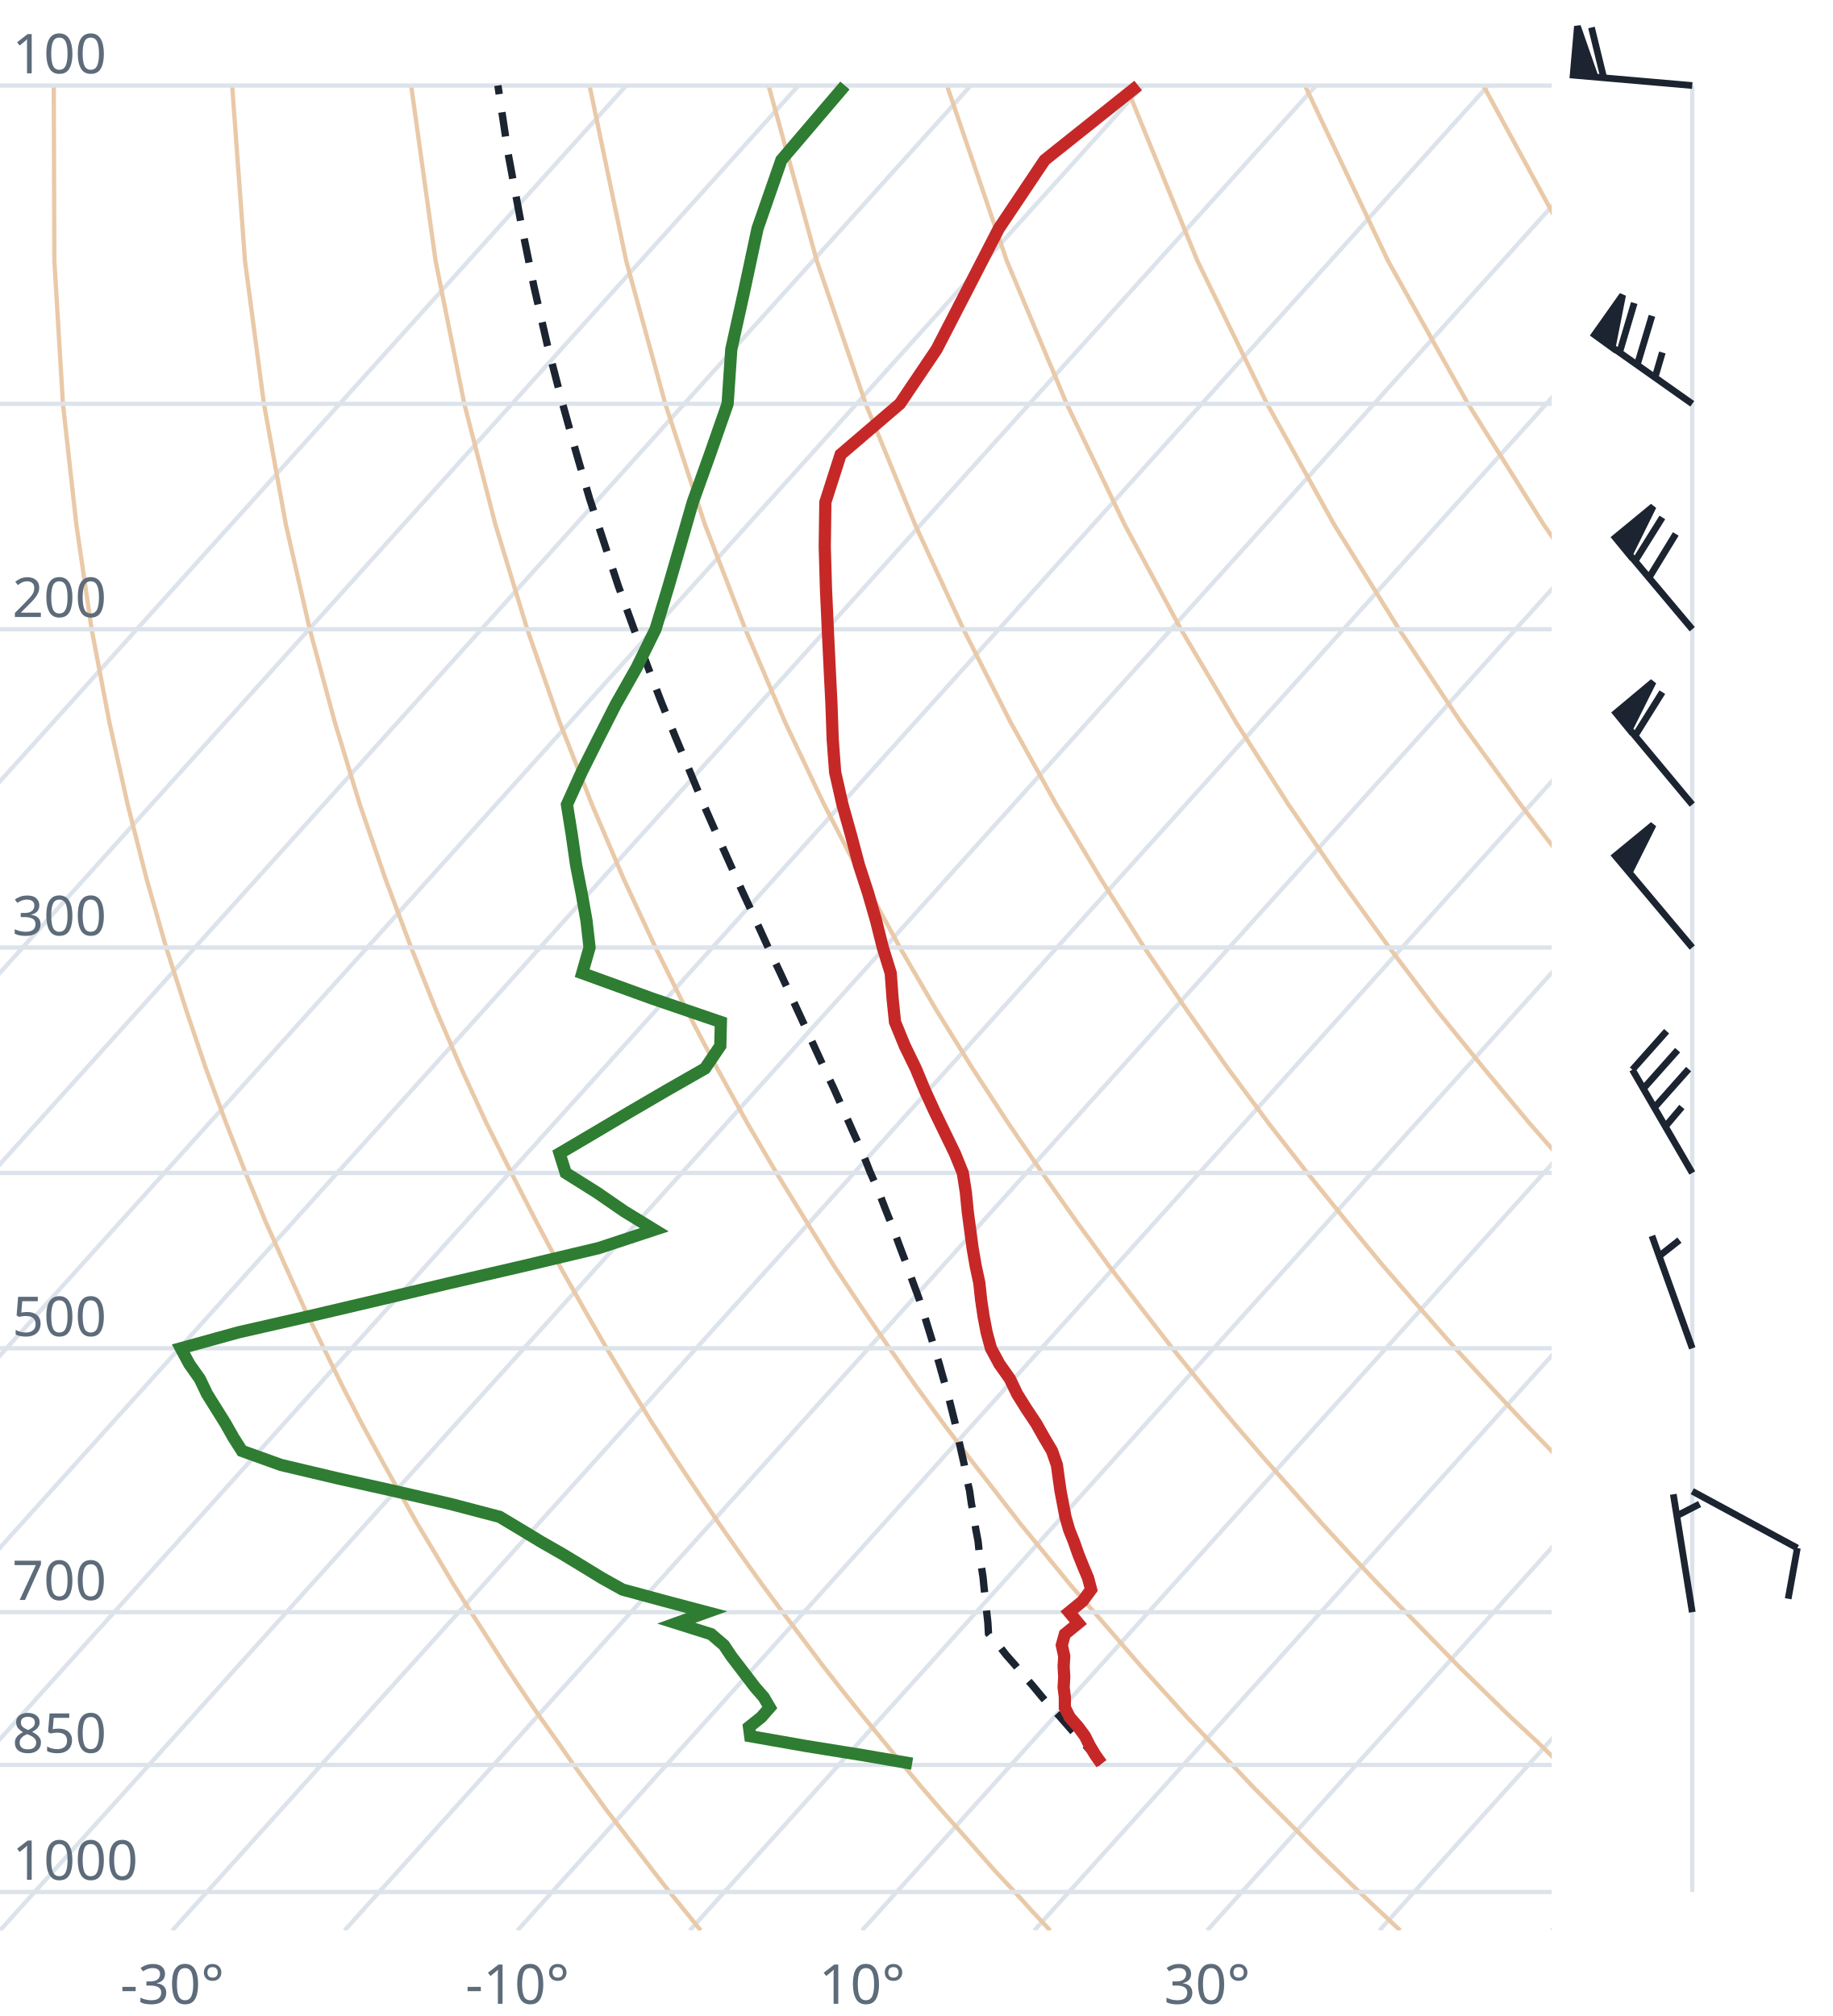
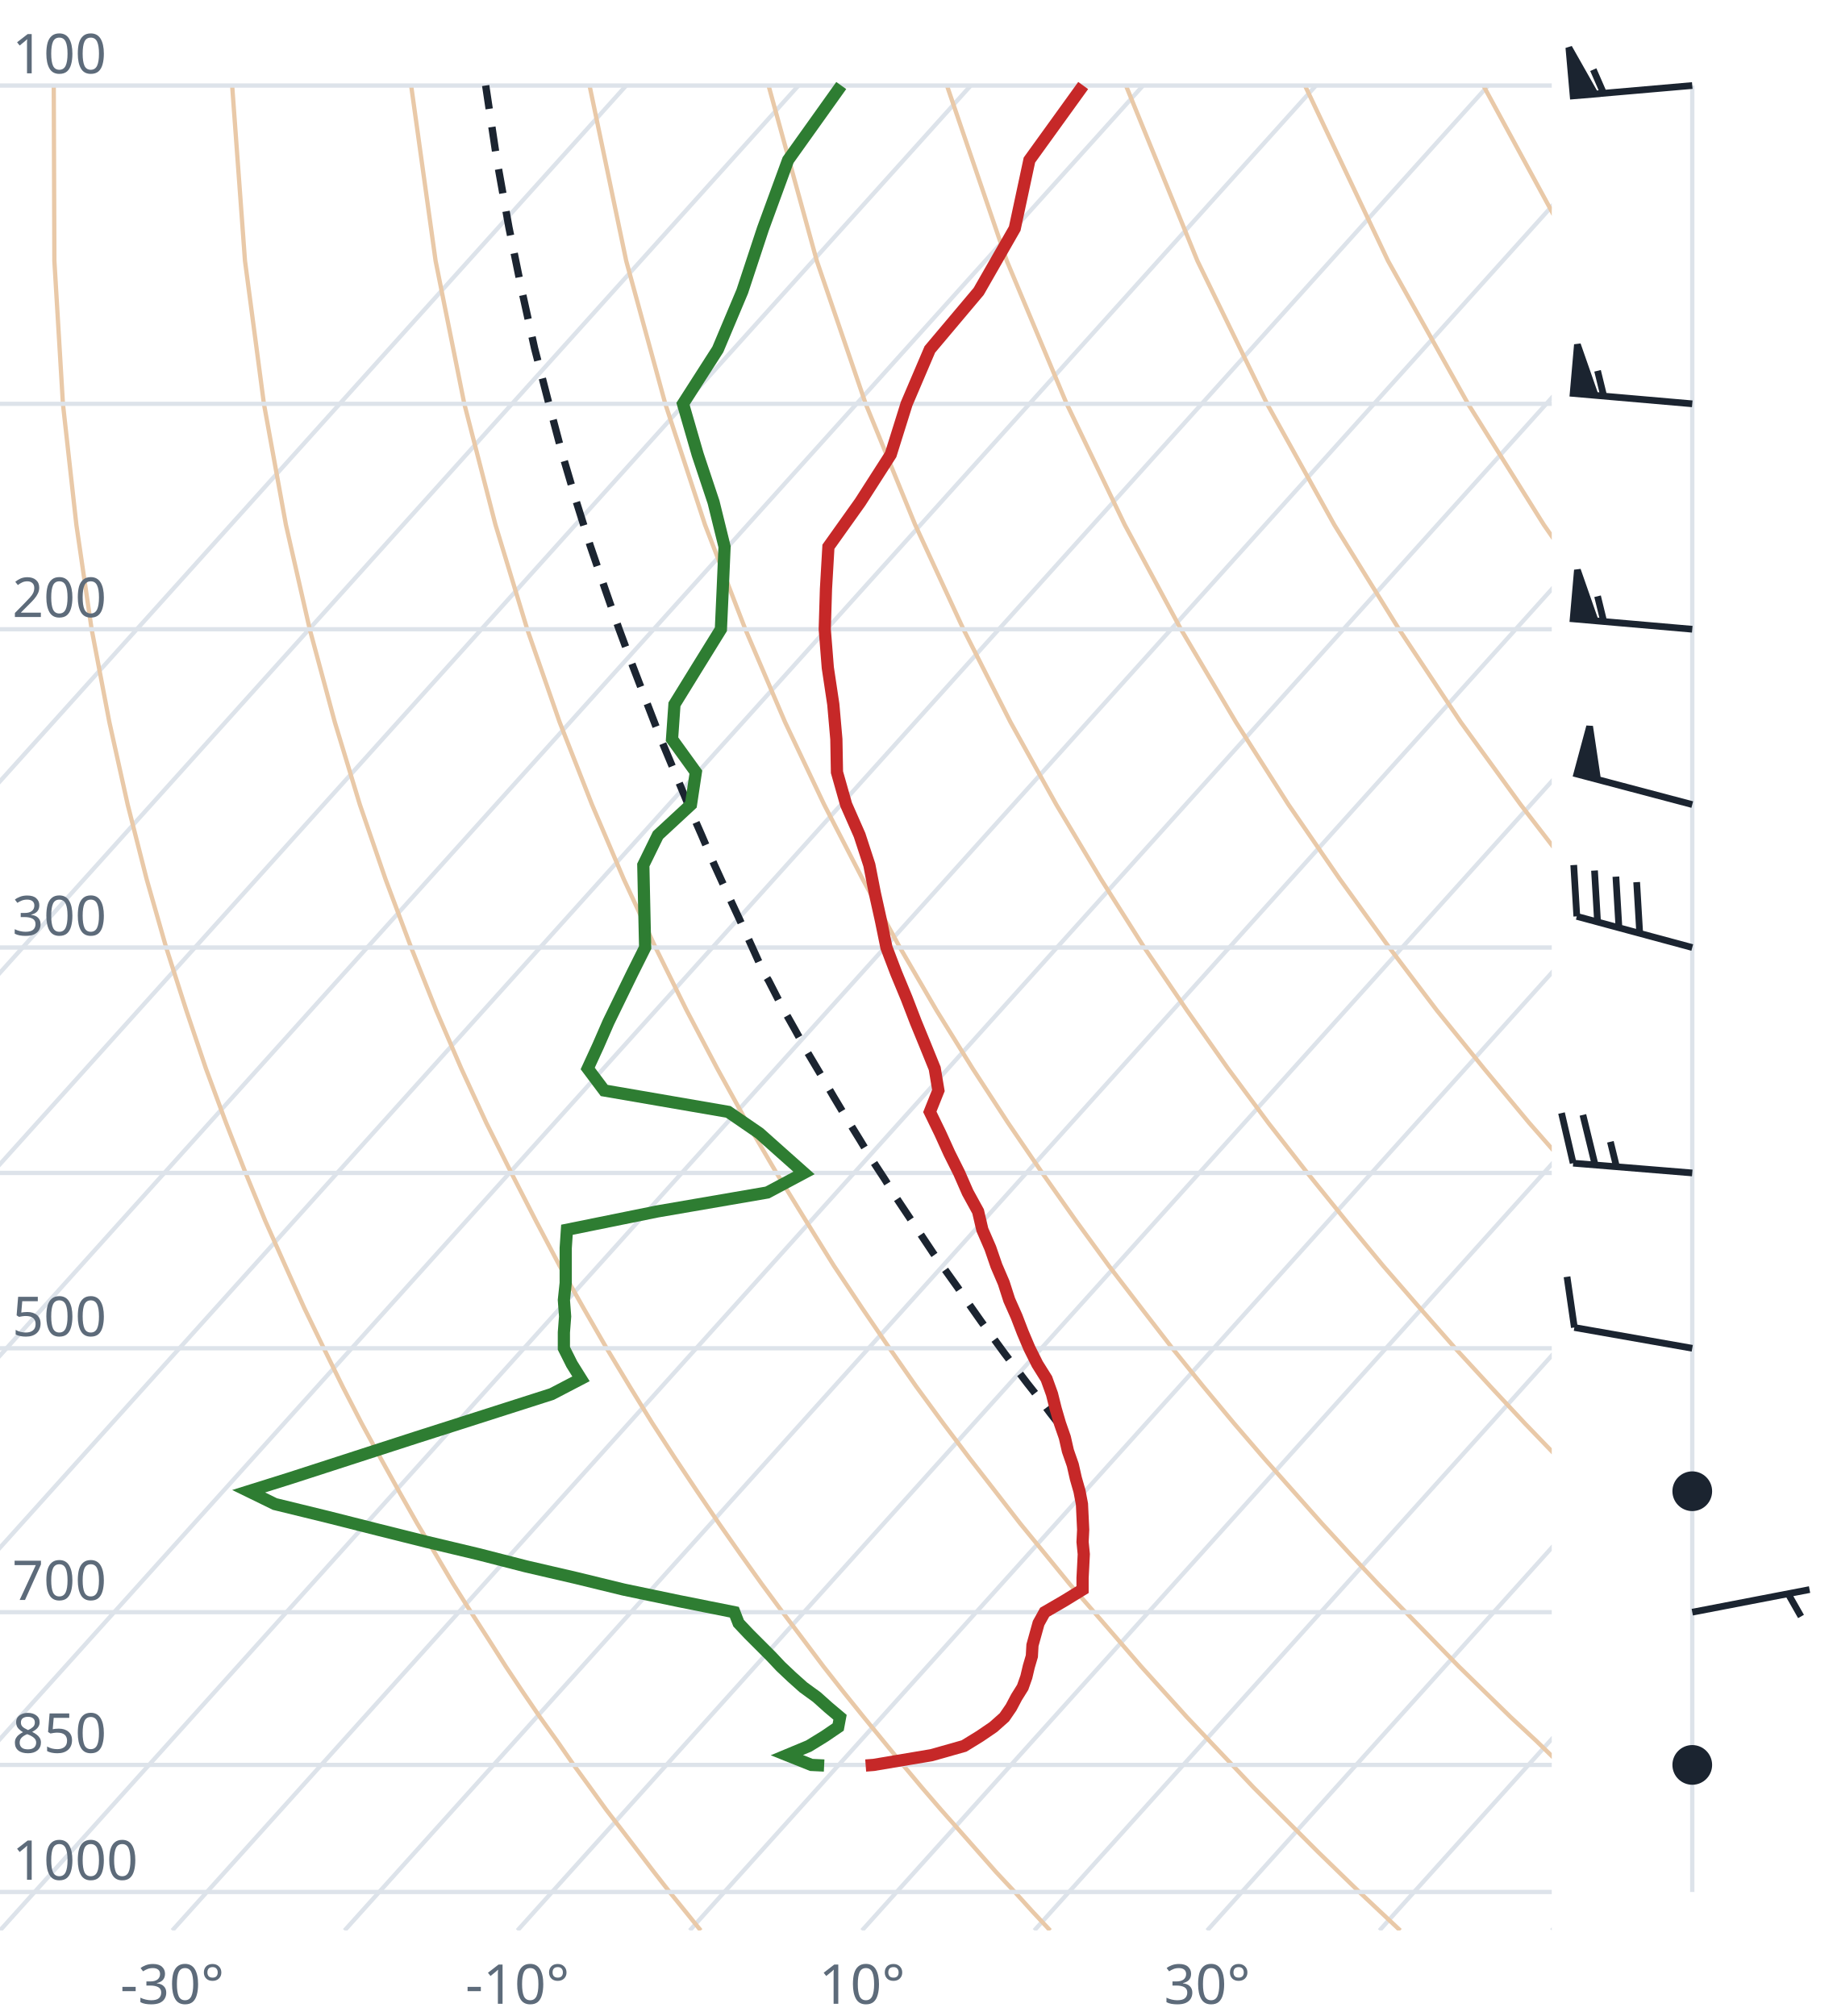
<svg xmlns="http://www.w3.org/2000/svg" viewBox="0 0 300 330" font-family="system-ui,sans-serif" font-size="9">
  <style>.g{stroke:#dde3ea;stroke-width:.7;fill:none}.ad{stroke:#e9c9a8;stroke-width:.7;fill:none}.t{stroke:#c62828;stroke-width:2;fill:none}.d{stroke:#2e7d32;stroke-width:2;fill:none}.pc{stroke:#1b2430;stroke-width:1.2;stroke-dasharray:4 3;fill:none}.barb{stroke:#1b2430;stroke-width:1.1;fill:#1b2430}text{fill:#5d6b7a}</style>
  <clipPath id="c">
    <rect x="0" y="0" width="254" height="316.0" />
  </clipPath>
  <g clip-path="url(#c)">
    <line class="g" x1="-169.3" y1="316.0" x2="102.5" y2="14.0" />
    <line class="g" x1="-141.1" y1="316.0" x2="130.7" y2="14.0" />
    <line class="g" x1="-112.9" y1="316.0" x2="158.9" y2="14.0" />
    <line class="g" x1="-84.7" y1="316.0" x2="187.1" y2="14.0" />
    <line class="g" x1="-56.4" y1="316.0" x2="215.4" y2="14.0" />
    <line class="g" x1="-28.2" y1="316.0" x2="243.6" y2="14.0" />
    <line class="g" x1="0.0" y1="316.0" x2="271.8" y2="14.0" />
    <line class="g" x1="28.2" y1="316.0" x2="300.0" y2="14.0" />
    <line class="g" x1="56.4" y1="316.0" x2="328.2" y2="14.0" />
    <line class="g" x1="84.7" y1="316.0" x2="356.5" y2="14.0" />
    <line class="g" x1="112.9" y1="316.0" x2="384.7" y2="14.0" />
    <line class="g" x1="141.1" y1="316.0" x2="412.9" y2="14.0" />
    <line class="g" x1="169.3" y1="316.0" x2="441.1" y2="14.0" />
    <line class="g" x1="197.6" y1="316.0" x2="469.4" y2="14.0" />
    <line class="g" x1="225.8" y1="316.0" x2="497.6" y2="14.0" />
    <line class="g" x1="254.0" y1="316.0" x2="525.8" y2="14.0" />
    <path class="ad" d="M114.7,316.0L112.2,312.9L109.6,309.7L107.1,306.5L104.5,303.1L101.9,299.7L99.2,296.2L96.6,292.6L93.9,288.9L91.2,285.0L88.4,281.1L85.6,277.0L82.8,272.8L80.0,268.4L77.1,263.9L74.2,259.3L71.3,254.4L68.3,249.4L65.3,244.1L62.3,238.7L59.2,233.0L56.1,227.0L53.0,220.7L49.8,214.1L46.7,207.2L43.4,199.8L40.2,192.0L37.0,183.8L33.7,174.9L30.5,165.4L27.2,155.1L24.0,143.9L20.9,131.7L17.9,118.2L15.0,103.0L12.5,85.9L10.3,66.1L8.9,42.7L8.8,14.0" />
    <path class="ad" d="M171.9,316.0L169.0,312.9L166.1,309.7L163.1,306.5L160.1,303.1L157.1,299.7L154.0,296.2L150.9,292.6L147.8,288.9L144.6,285.0L141.4,281.1L138.1,277.0L134.8,272.8L131.5,268.4L128.1,263.9L124.7,259.3L121.2,254.4L117.7,249.4L114.1,244.1L110.5,238.7L106.8,233.0L103.1,227.0L99.3,220.7L95.5,214.1L91.6,207.2L87.7,199.8L83.7,192.0L79.6,183.8L75.5,174.9L71.4,165.4L67.3,155.1L63.1,143.9L58.9,131.7L54.8,118.2L50.7,103.0L46.8,85.9L43.2,66.1L40.1,42.7L38.0,14.0" />
    <path class="ad" d="M229.2,316.0L225.9,312.9L222.5,309.7L219.2,306.5L215.7,303.1L212.3,299.7L208.8,296.2L205.2,292.6L201.7,288.9L198.0,285.0L194.3,281.1L190.6,277.0L186.8,272.8L183.0,268.4L179.1,263.9L175.1,259.3L171.1,254.4L167.0,249.4L162.9,244.1L158.7,238.7L154.4,233.0L150.0,227.0L145.6,220.7L141.1,214.1L136.5,207.2L131.9,199.8L127.1,192.0L122.3,183.8L117.4,174.9L112.4,165.4L107.3,155.1L102.1,143.9L96.9,131.7L91.6,118.2L86.3,103.0L81.1,85.9L76.0,66.1L71.3,42.7L67.3,14.0" />
    <path class="ad" d="M286.4,316.0L282.7,312.9L279.0,309.7L275.2,306.5L271.4,303.1L267.5,299.7L263.6,296.2L259.6,292.6L255.5,288.9L251.5,285.0L247.3,281.1L243.1,277.0L238.8,272.8L234.5,268.4L230.1,263.9L225.6,259.3L221.0,254.4L216.4,249.4L211.7,244.1L206.9,238.7L202.0,233.0L197.0,227.0L191.9,220.7L186.8,214.1L181.5,207.2L176.1,199.8L170.6,192.0L165.0,183.8L159.2,174.9L153.3,165.4L147.3,155.1L141.2,143.9L134.9,131.7L128.5,118.2L122.0,103.0L115.4,85.9L108.9,66.1L102.5,42.7L96.5,14.0" />
    <path class="ad" d="M343.6,316.0L339.5,312.9L335.4,309.7L331.2,306.5L327.0,303.1L322.7,299.7L318.3,296.2L313.9,292.6L309.4,288.9L304.9,285.0L300.3,281.1L295.6,277.0L290.8,272.8L286.0,268.4L281.0,263.9L276.0,259.3L270.9,254.4L265.7,249.4L260.5,244.1L255.1,238.7L249.6,233.0L244.0,227.0L238.2,220.7L232.4,214.1L226.4,207.2L220.3,199.8L214.0,192.0L207.6,183.8L201.0,174.9L194.3,165.4L187.3,155.1L180.2,143.9L172.9,131.7L165.4,118.2L157.7,103.0L149.8,85.9L141.7,66.1L133.7,42.7L125.8,14.0" />
    <path class="ad" d="M400.9,316.0L396.4,312.9L391.9,309.7L387.3,306.5L382.6,303.1L377.9,299.7L373.1,296.2L368.2,292.6L363.3,288.9L358.3,285.0L353.2,281.1L348.1,277.0L342.8,272.8L337.5,268.4L332.0,263.9L326.5,259.3L320.9,254.4L315.1,249.4L309.2,244.1L303.3,238.7L297.2,233.0L290.9,227.0L284.6,220.7L278.0,214.1L271.4,207.2L264.5,199.8L257.5,192.0L250.3,183.8L242.9,174.9L235.2,165.4L227.4,155.1L219.3,143.9L210.9,131.7L202.3,118.2L193.3,103.0L184.1,85.9L174.6,66.1L164.8,42.7L155.0,14.0" />
    <path class="ad" d="M458.1,316.0L453.2,312.9L448.3,309.7L443.3,306.5L438.2,303.1L433.1,299.7L427.9,296.2L422.6,292.6L417.2,288.9L411.7,285.0L406.2,281.1L400.5,277.0L394.8,272.8L389.0,268.4L383.0,263.9L376.9,259.3L370.8,254.4L364.5,249.4L358.0,244.1L351.5,238.7L344.8,233.0L337.9,227.0L330.9,220.7L323.7,214.1L316.3,207.2L308.7,199.8L300.9,192.0L292.9,183.8L284.7,174.9L276.2,165.4L267.4,155.1L258.3,143.9L248.9,131.7L239.1,118.2L229.0,103.0L218.4,85.9L207.4,66.1L196.0,42.7L184.3,14.0" />
    <path class="ad" d="M515.3,316.0L510.1,312.9L504.7,309.7L499.3,306.5L493.9,303.1L488.3,299.7L482.7,296.2L476.9,292.6L471.1,288.9L465.2,285.0L459.2,281.1L453.0,277.0L446.8,272.8L440.5,268.4L434.0,263.9L427.4,259.3L420.7,254.4L413.8,249.4L406.8,244.1L399.7,238.7L392.4,233.0L384.9,227.0L377.2,220.7L369.3,214.1L361.2,207.2L352.9,199.8L344.4,192.0L335.6,183.8L326.5,174.9L317.1,165.4L307.4,155.1L297.4,143.9L286.9,131.7L276.0,118.2L264.6,103.0L252.7,85.9L240.3,66.1L227.2,42.7L213.6,14.0" />
    <path class="ad" d="M572.6,316.0L566.9,312.9L561.2,309.7L555.4,306.5L549.5,303.1L543.5,299.7L537.4,296.2L531.3,292.6L525.0,288.9L518.6,285.0L512.1,281.1L505.5,277.0L498.8,272.8L491.9,268.4L485.0,263.9L477.9,259.3L470.6,254.4L463.2,249.4L455.6,244.1L447.9,238.7L439.9,233.0L431.8,227.0L423.5,220.7L415.0,214.1L406.2,207.2L397.2,199.8L387.9,192.0L378.3,183.8L368.4,174.9L358.1,165.4L347.5,155.1L336.4,143.9L324.9,131.7L312.9,118.2L300.3,103.0L287.1,85.9L273.1,66.1L258.4,42.7L242.8,14.0" />
    <path class="ad" d="M629.8,316.0L623.8,312.9L617.6,309.7L611.4,306.5L605.1,303.1L598.7,299.7L592.2,296.2L585.6,292.6L578.9,288.9L572.0,285.0L565.1,281.1L558.0,277.0L550.8,272.8L543.4,268.4L536.0,263.9L528.3,259.3L520.5,254.4L512.5,249.4L504.4,244.1L496.1,238.7L487.5,233.0L478.8,227.0L469.8,220.7L460.6,214.1L451.1,207.2L441.4,199.8L431.3,192.0L420.9,183.8L410.2,174.9L399.1,165.4L387.5,155.1L375.5,143.9L362.9,131.7L349.8,118.2L335.9,103.0L321.4,85.9L306.0,66.1L289.6,42.7L272.1,14.0" />
    <line class="g" x1="0" y1="309.7" x2="254" y2="309.7" />
    <line class="g" x1="0" y1="288.9" x2="254" y2="288.9" />
    <line class="g" x1="0" y1="263.9" x2="254" y2="263.9" />
    <line class="g" x1="0" y1="220.7" x2="254" y2="220.7" />
    <line class="g" x1="0" y1="192.0" x2="254" y2="192.0" />
    <line class="g" x1="0" y1="155.1" x2="254" y2="155.1" />
    <line class="g" x1="0" y1="103.0" x2="254" y2="103.0" />
    <line class="g" x1="0" y1="66.1" x2="254" y2="66.1" />
    <line class="g" x1="0" y1="14.0" x2="254" y2="14.0" />
-     <path class="pc" d="M180.3,288.7L179.0,287.2L177.6,285.6L176.2,284.1L174.8,282.5L173.4,280.9L171.9,279.3L170.5,277.7L169.1,276.0L167.6,274.3L166.2,272.6L164.7,270.9L163.3,269.1L161.8,267.4L161.7,265.6L161.5,263.8L161.3,261.9L161.1,260.1L160.9,258.1L160.6,256.2L160.3,254.3L160.1,252.3L159.7,250.2L159.4,248.2L159.0,246.1L158.7,244.0L158.2,241.8L157.8,239.6L157.3,237.4L156.8,235.1L156.3,232.8L155.7,230.4L155.1,228.0L154.4,225.6L153.7,223.1L152.9,220.5L152.1,217.9L151.3,215.3L150.4,212.5L149.4,209.8L148.4,207.0L147.3,204.1L146.2,201.1L145.0,198.1L143.8,195.0L142.4,191.8L141.1,188.5L139.6,185.2L138.1,181.8L136.5,178.2L134.8,174.6L133.1,170.9L131.3,167.0L129.5,163.1L127.6,159.0L125.6,154.8L123.6,150.4L121.5,145.9L119.4,141.2L117.2,136.3L115.0,131.3L112.8,126.0L110.5,120.5L108.2,114.8L105.9,108.8L103.6,102.5L101.2,95.9L98.9,88.9L96.5,81.6L94.2,73.7L91.9,65.4L89.6,56.5L87.4,46.9L85.3,36.6L83.2,25.3L81.5,14.0" />
-     <path class="t" d="M180.3,288.7L179.3,287.3L178.4,285.8L177.6,284.2L176.5,282.7L175.1,281.1L174.3,279.5L174.3,277.8L174.1,276.2L174.2,274.5L174.1,272.8L174.2,271.1L173.8,269.3L174.3,267.5L176.5,265.7L175.0,263.9L177.2,262.1L178.6,260.2L178.1,258.3L177.3,256.4L176.5,254.4L175.8,252.4L175.0,250.4L174.4,248.3L174.0,246.2L173.6,244.1L173.3,242.0L173.0,239.8L172.2,237.5L170.9,235.3L169.6,233.0L168.0,230.6L166.5,228.2L165.3,225.7L163.6,223.3L162.2,220.7L161.5,218.1L161.0,215.5L160.6,212.8L160.3,210.0L159.7,207.2L159.2,204.3L158.8,201.3L158.4,198.3L158.1,195.2L157.6,192.0L156.3,188.8L154.7,185.5L153.0,182.0L151.4,178.5L149.9,174.9L148.1,171.2L146.5,167.3L146.1,163.4L145.8,159.3L144.5,155.1L143.4,150.7L142.1,146.2L140.6,141.6L139.3,136.7L137.9,131.7L136.7,126.4L136.3,121.0L136.1,115.3L135.8,109.3L135.5,103.0L135.2,96.4L135.0,89.5L135.1,82.2L137.6,74.4L147.3,66.1L153.3,57.2L158.2,47.7L163.5,37.4L171.0,26.2L186.3,14.0" />
-     <path class="d" d="M149.3,288.7L141.2,287.3L131.9,285.8L122.8,284.2L122.6,282.7L124.6,281.1L126.0,279.5L125.0,277.8L123.6,276.2L122.3,274.5L121.0,272.8L119.7,271.1L118.5,269.3L116.4,267.5L110.7,265.7L115.7,263.9L108.9,262.1L101.9,260.2L98.5,258.3L95.4,256.4L92.1,254.4L88.6,252.4L85.3,250.4L81.8,248.3L73.8,246.2L64.7,244.1L55.3,242.0L46.0,239.8L39.6,237.5L38.2,235.3L36.9,233.0L35.4,230.6L33.9,228.2L32.7,225.7L31.0,223.3L29.6,220.7L39.0,218.1L50.4,215.5L61.9,212.8L73.7,210.0L85.8,207.2L98.0,204.3L107.1,201.3L102.2,198.3L97.7,195.2L92.6,192.0L91.6,188.8L97.2,185.5L103.1,182.0L109.1,178.5L115.4,174.9L117.9,171.2L118.0,167.3L106.6,163.4L95.3,159.3L96.5,155.1L96.0,150.7L95.2,146.2L94.3,141.6L93.6,136.7L92.8,131.7L95.2,126.4L97.9,121.0L100.8,115.3L104.2,109.3L107.3,103.0L109.3,96.4L111.3,89.5L113.4,82.2L116.2,74.4L119.1,66.1L119.7,57.2L121.8,47.7L124.0,37.4L127.9,26.2L138.3,14.0" />
+     <path class="pc" d="M173.7,233.6L171.9,231.3L170.1,228.9L168.2,226.5L166.3,224.0L164.4,221.5L162.5,218.9L160.6,216.3L158.7,213.6L156.8,210.8L154.8,208.0L152.8,205.2L150.8,202.2L148.8,199.2L146.8,196.2L144.8,193.0L142.7,189.8L140.7,186.5L138.6,183.1L136.5,179.6L134.4,176.0L132.2,172.3L130.1,168.5L127.9,164.6L125.8,160.5L125.0,159.2L123.1,155.0L121.1,150.6L119.0,146.1L116.9,141.5L114.8,136.6L112.6,131.6L110.4,126.3L108.1,120.8L105.9,115.1L103.6,109.1L101.3,102.9L99.0,96.3L96.6,89.3L94.3,82.0L92.0,74.2L89.8,65.9L87.5,57.0L85.4,47.5L83.3,37.2L81.3,26.0L79.5,14.0" />
+     <path class="t" d="M141.7,289.0L143.0,288.9L152.5,287.3L157.8,285.8L160.4,284.2L162.6,282.7L164.4,281.1L165.5,279.5L166.4,277.8L167.4,276.2L168.0,274.5L168.4,272.8L168.9,271.1L169.0,269.3L169.5,267.5L170.0,265.7L171.0,263.9L174.1,262.1L177.2,260.2L177.2,258.3L177.3,256.4L177.4,254.4L177.2,252.4L177.3,250.4L177.2,248.3L177.1,246.2L176.7,244.1L176.1,242.0L175.6,239.8L174.8,237.5L174.3,235.3L173.5,233.0L172.8,230.6L172.2,228.2L171.3,225.7L169.8,223.3L168.5,220.7L167.4,218.1L166.4,215.5L165.2,212.8L164.3,210.0L163.1,207.2L162.1,204.3L160.8,201.3L160.1,198.3L158.4,195.2L157.0,192.0L155.4,188.8L153.9,185.5L152.2,182.0L153.6,178.5L153.0,174.9L151.5,171.2L149.9,167.3L148.4,163.4L146.7,159.3L145.1,155.1L144.2,150.7L143.2,146.2L142.3,141.6L140.7,136.7L138.5,131.7L137.0,126.4L136.9,121.0L136.4,115.3L135.5,109.3L135.0,103.0L135.2,96.4L135.6,89.5L140.8,82.2L145.8,74.4L148.4,66.1L152.2,57.2L160.2,47.7L166.1,37.4L168.5,26.2L177.3,14.0" />
+     <path class="d" d="M134.9,289.0L132.8,288.9L128.8,287.3L132.4,285.8L135.0,284.2L137.2,282.7L137.5,281.1L135.6,279.5L133.7,277.8L131.5,276.2L129.6,274.5L127.8,272.8L126.2,271.1L124.4,269.3L122.6,267.5L120.9,265.7L120.2,263.9L111.2,262.1L102.1,260.2L94.3,258.3L86.1,256.4L78.3,254.4L69.9,252.4L61.9,250.4L53.6,248.3L45.0,246.2L40.7,244.1L47.4,242.0L54.2,239.8L61.3,237.5L68.1,235.3L75.3,233.0L82.8,230.6L90.3,228.2L95.1,225.7L93.6,223.3L92.3,220.7L92.3,218.1L92.5,215.5L92.3,212.8L92.6,210.0L92.6,207.2L92.6,204.3L92.8,201.3L107.6,198.3L125.6,195.2L131.6,192.0L128.0,188.8L124.3,185.5L119.2,182.0L98.9,178.5L96.2,174.9L97.9,171.2L99.6,167.3L101.5,163.4L103.5,159.3L105.6,155.1L105.5,150.7L105.4,146.2L105.3,141.6L107.7,136.7L113.1,131.7L113.9,126.4L110.0,121.0L110.4,115.3L114.1,109.3L118.0,103.0L118.3,96.4L118.6,89.5L116.8,82.2L114.2,74.4L111.8,66.1L117.5,57.2L121.5,47.7L124.9,37.4L129.0,26.2L137.7,14.0" />
  </g>
  <text x="2" y="307.7">1000</text>
  <text x="2" y="286.9">850</text>
  <text x="2" y="261.9">700</text>
  <text x="2" y="218.7">500</text>
  <text x="2" y="153.1">300</text>
  <text x="2" y="101.0">200</text>
  <text x="2" y="12.0">100</text>
  <text x="28.2" y="328" text-anchor="middle">-30°</text>
  <text x="84.7" y="328" text-anchor="middle">-10°</text>
  <text x="141.1" y="328" text-anchor="middle">10°</text>
  <text x="197.6" y="328" text-anchor="middle">30°</text>
  <line class="g" x1="277.0" y1="309.7" x2="277.0" y2="14.0" />
-   <path class="barb" d="M277.0,263.9L273.9,244.6M274.5,248.1L278.2,246.2" />
-   <path class="barb" d="M277.0,244.1L294.2,253.4M294.2,253.4L292.7,261.7" />
-   <path class="barb" d="M277.0,220.7L270.4,202.3M271.6,205.6L274.9,203.0" />
-   <path class="barb" d="M277.0,192.0L267.2,175.1M267.2,175.1L272.8,168.8M269.0,178.2L274.6,171.9M270.8,181.3L276.4,175.0M272.6,184.4L275.3,181.2" />
-   <path class="barb" d="M277.0,155.1L264.4,140.1M264.4,140.1L270.6,135.0L266.7,142.8Z" />
-   <path class="barb" d="M277.0,131.7L264.5,116.7M264.5,116.7L270.6,111.6L266.7,119.4ZM267.6,120.5L272.1,113.3" />
-   <path class="barb" d="M277.0,103.0L264.4,88.0M264.4,88.0L270.6,82.9L266.7,90.8ZM267.6,91.9L272.1,84.7M269.9,94.6L274.3,87.4" />
-   <path class="barb" d="M277.0,66.1L261.0,54.8M261.0,54.8L265.6,48.3L263.9,56.9ZM265.1,57.7L267.5,49.6M268.0,59.7L270.4,51.7M270.9,61.8L272.1,57.7" />
-   <path class="barb" d="M277.0,14.0L257.5,12.3M257.5,12.3L258.2,4.3L261.1,12.6ZM262.5,12.7L260.5,4.5" />
+   <circle class="barb" cx="277.0" cy="288.9" r="2.7" fill="none" />
+   <path class="barb" d="M277.0,263.9L296.2,260.2M292.7,260.9L294.8,264.6" />
+   <circle class="barb" cx="277.0" cy="244.1" r="2.7" fill="none" />
+   <path class="barb" d="M277.0,220.7L257.7,217.3M257.7,217.3L256.5,209.0" />
+   <path class="barb" d="M277.0,192.0L257.5,190.4M257.5,190.4L255.6,182.2M261.1,190.7L259.1,182.5M264.6,191.0L263.6,186.9" />
+   <path class="barb" d="M277.0,155.1L258.1,150.0M258.1,150.0L257.6,141.6M261.5,151.0L261.0,142.5M265.0,151.9L264.5,143.5M268.4,152.8L267.9,144.4" />
+   <path class="barb" d="M277.0,131.7L258.1,126.7M258.1,126.7L260.2,118.9L261.5,127.6Z" />
+   <path class="barb" d="M277.0,103.0L257.5,101.3M257.5,101.3L258.2,93.3L261.1,101.6ZM262.5,101.7L261.5,97.6" />
+   <path class="barb" d="M277.0,66.1L257.5,64.4M257.5,64.4L258.2,56.4L261.1,64.7ZM262.5,64.8L261.5,60.7" />
+   <path class="barb" d="M277.0,14.0L257.5,15.7M257.5,15.7L256.8,7.8L261.1,15.4ZM262.5,15.3L260.8,11.4" />
</svg>
